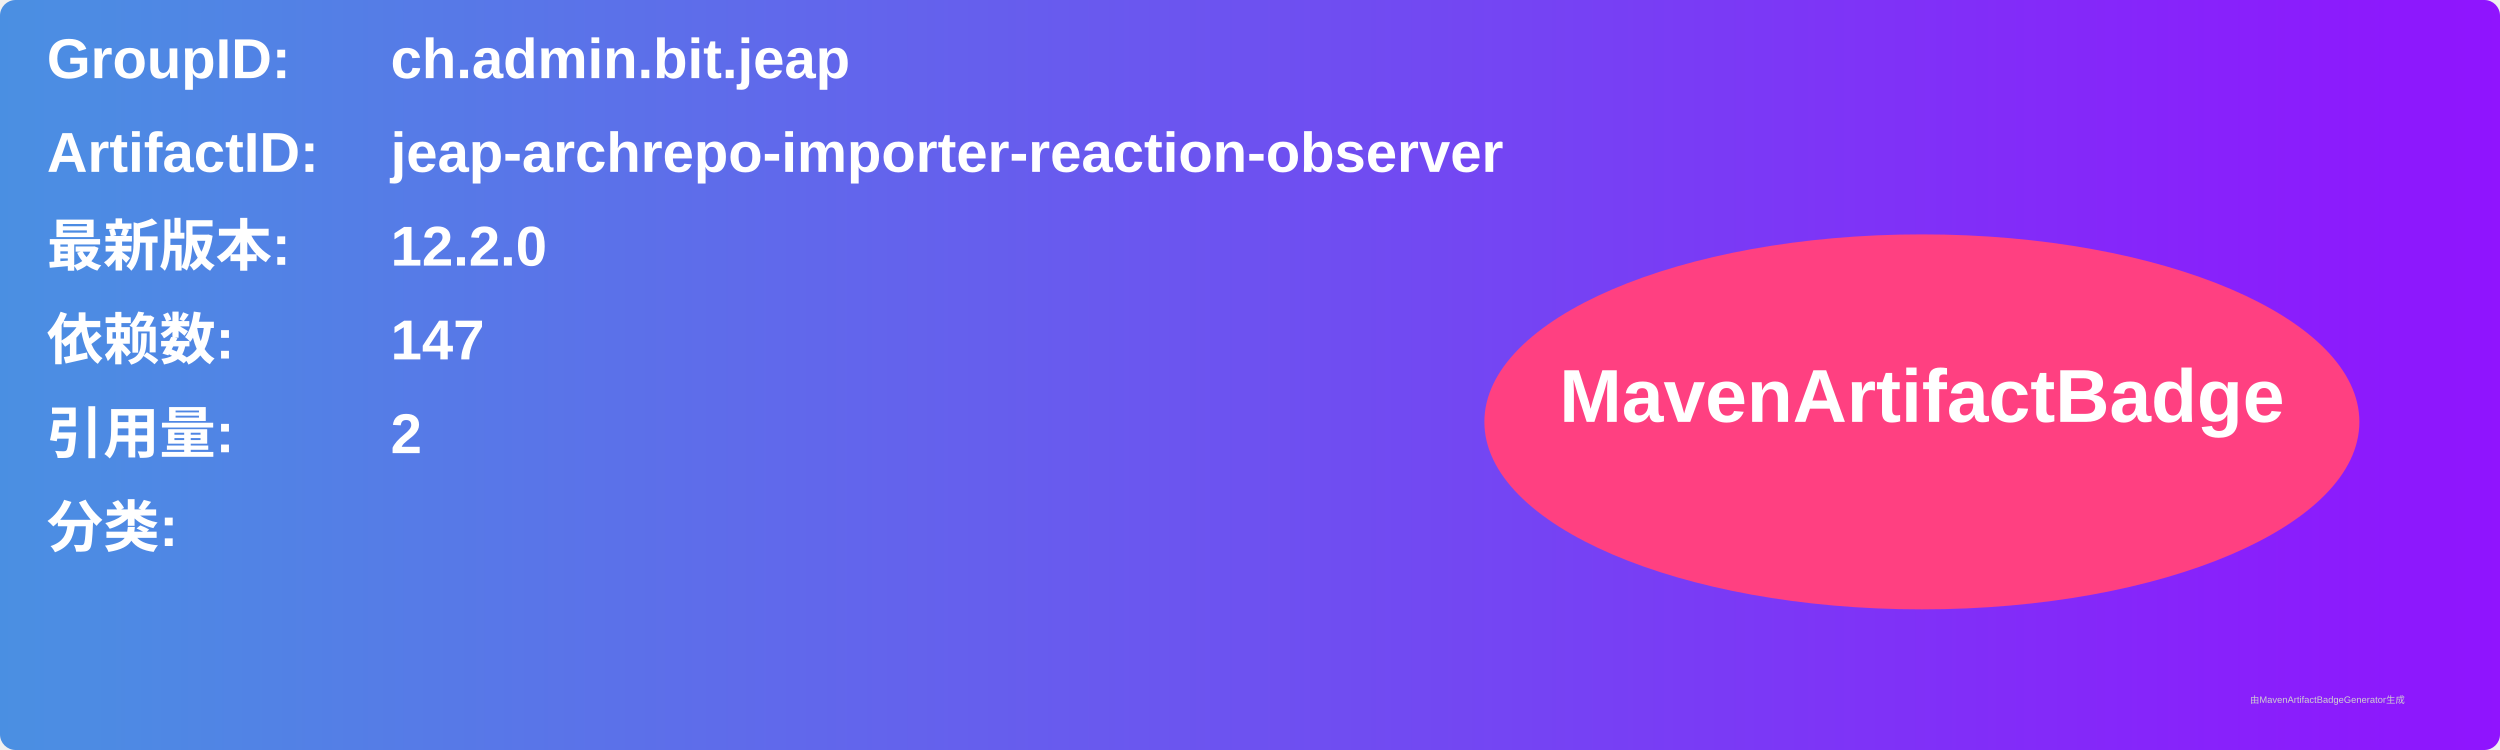
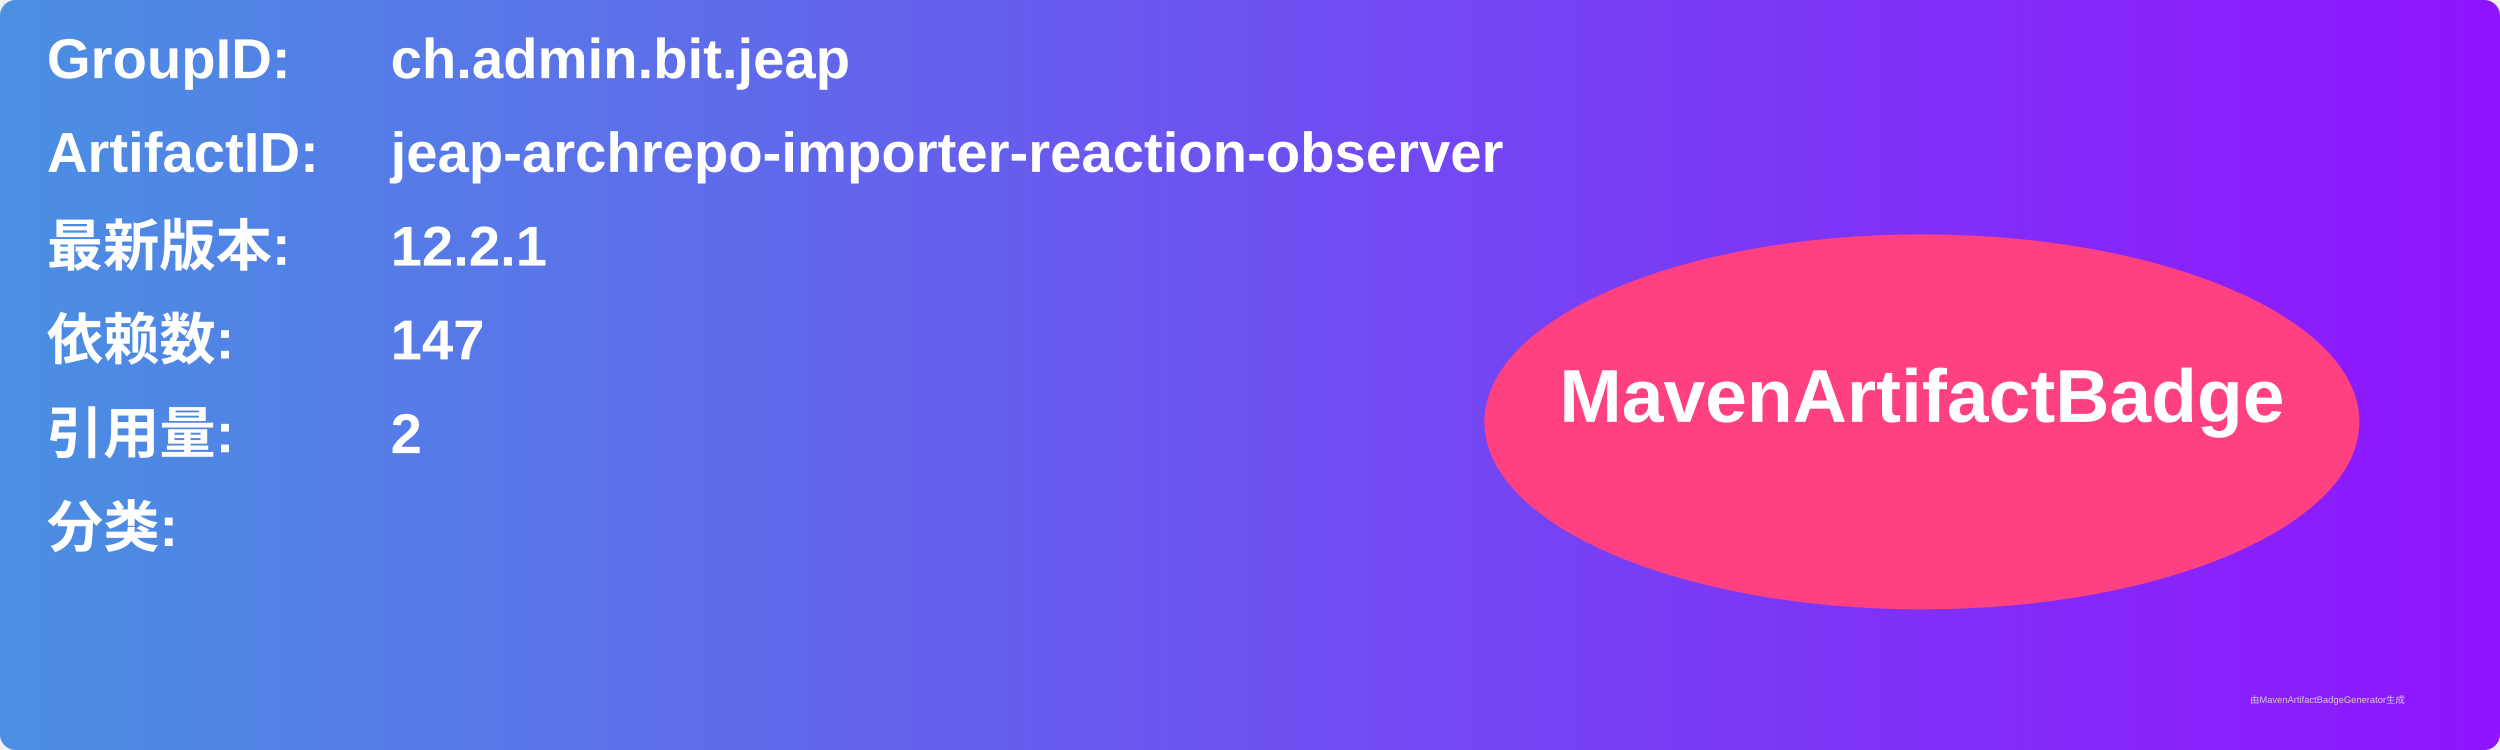
<svg xmlns="http://www.w3.org/2000/svg" width="800" height="240" viewBox="0 0 800 240">
  <linearGradient id="grad" x1="0%" y1="0%" x2="100%" y2="0%">
    <stop offset="0%" stop-color="#4a90e2" />
    <stop offset="100%" stop-color="#9013fe" />
  </linearGradient>
  <rect width="100%" height="100%" rx="5" ry="5" fill="url(#grad)" />
  <g transform="translate(15, 15)">
    <text x="0" y="10" font-family="Arial" font-size="18" fill="white" font-weight="bold" width="260">GroupID:</text>
    <text x="110" y="10" font-family="Arial" font-size="18" fill="white" font-weight="bold" width="460">ch.admin.bit.jeap</text>
    <text x="0" y="40" font-family="Arial" font-size="18" fill="white" font-weight="bold" width="260">ArtifactID:</text>
    <text x="110" y="40" font-family="Arial" font-size="18" fill="white" font-weight="bold" width="460">jeap-archrepo-importer-reaction-observer</text>
    <text x="0" y="70" font-family="Arial" font-size="18" fill="white" font-weight="bold">最新版本:</text>
    <text x="110" y="70" font-family="Arial" font-size="18" fill="white" font-weight="bold">
-       <tspan font-weight="bold">12.2.0</tspan>
+       <tspan font-weight="bold">12.2.1</tspan>
    </text>
    <text x="0" y="100" font-family="Arial" font-size="18" fill="white" font-weight="bold">依赖数: </text>
    <text x="110" y="100" font-family="Arial" font-size="18" fill="white">
      <tspan font-weight="bold">147</tspan>
    </text>
    <text x="0" y="130" font-family="Arial" font-size="18" fill="white" font-weight="bold">引用量: </text>
    <text x="110" y="130" font-family="Arial" font-size="18" fill="white">
      <tspan font-weight="bold">2</tspan>
    </text>
    <text x="0" y="160" font-family="Arial" font-size="18" fill="white" font-weight="bold">分类:</text>
    <text x="10" y="190" font-family="Arial" font-size="10" fill="white">
      <tspan font-weight="bold" />
    </text>
    <ellipse cx="600" cy="120" rx="140" ry="60" fill="#ff4081" />
    <text x="600" y="120" text-anchor="middle" font-family="Arial" font-size="24" fill="white" font-weight="bold">MavenArtifactBadge</text>
  </g>
  <text x="720" y="225" font-family="Arial" font-size="3" fill="#d0d0d0">由MavenArtifactBadgeGenerator生成</text>
</svg>
